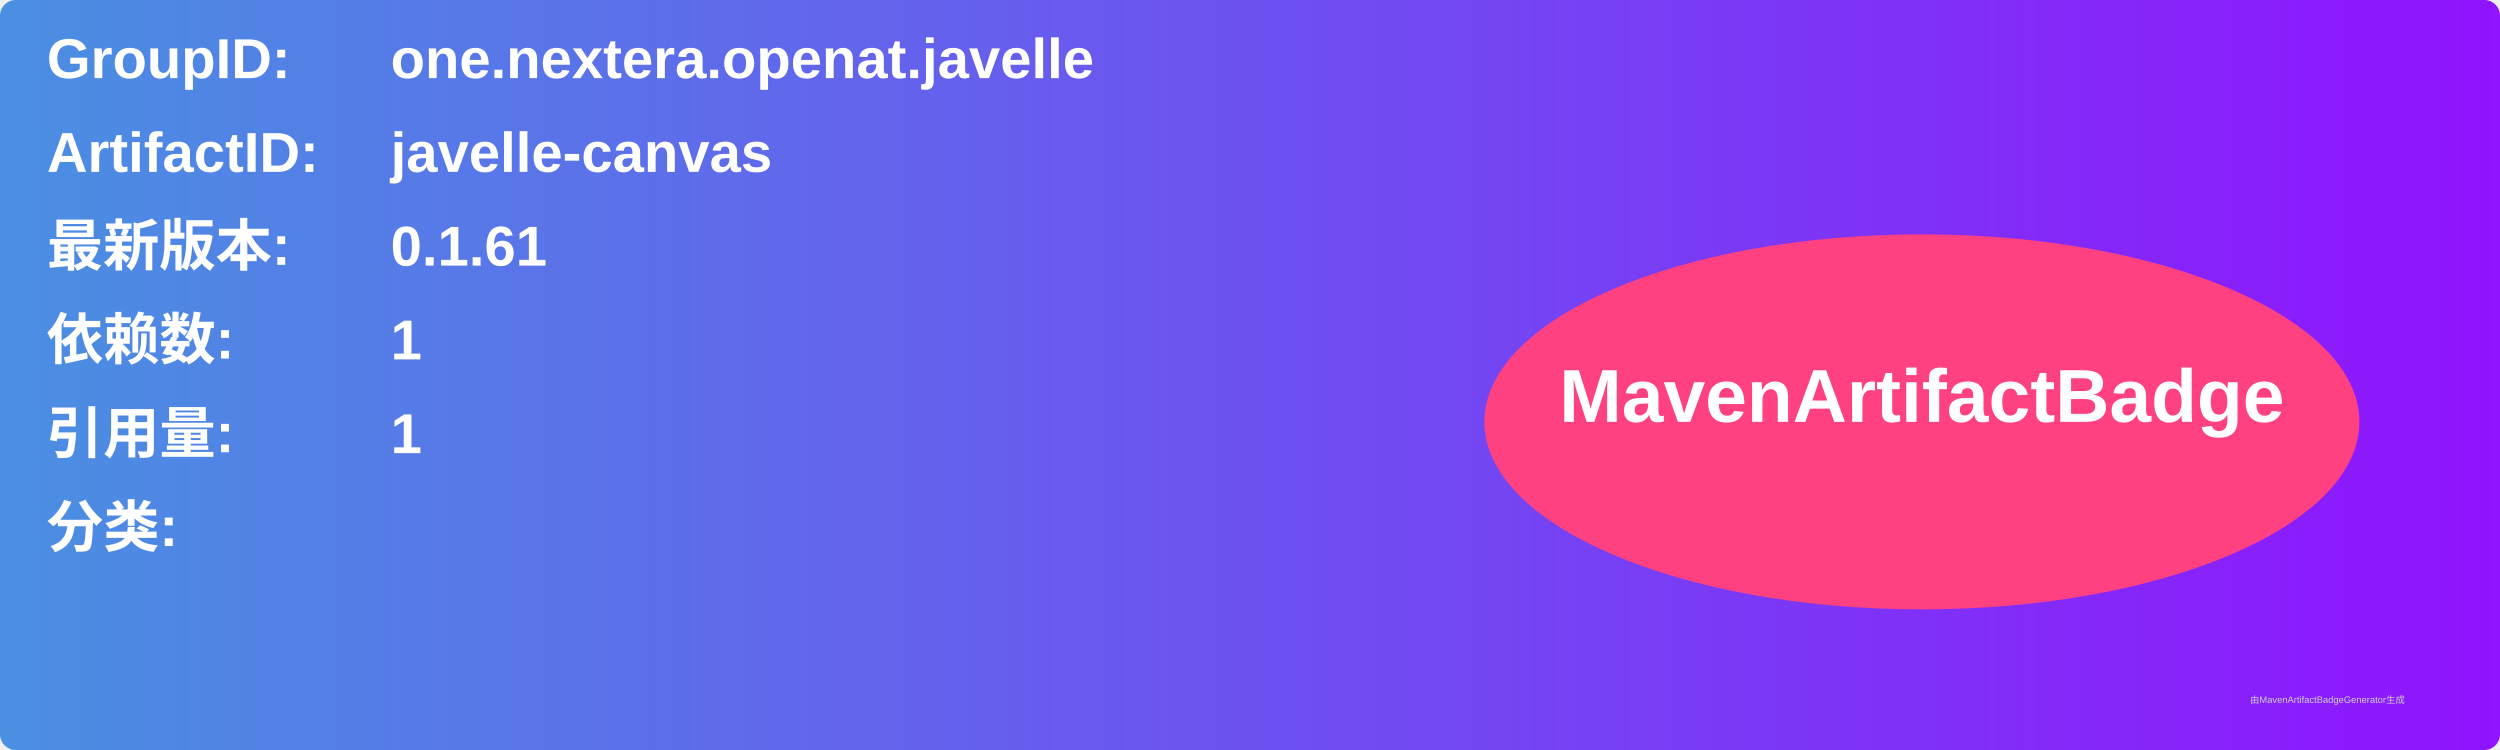
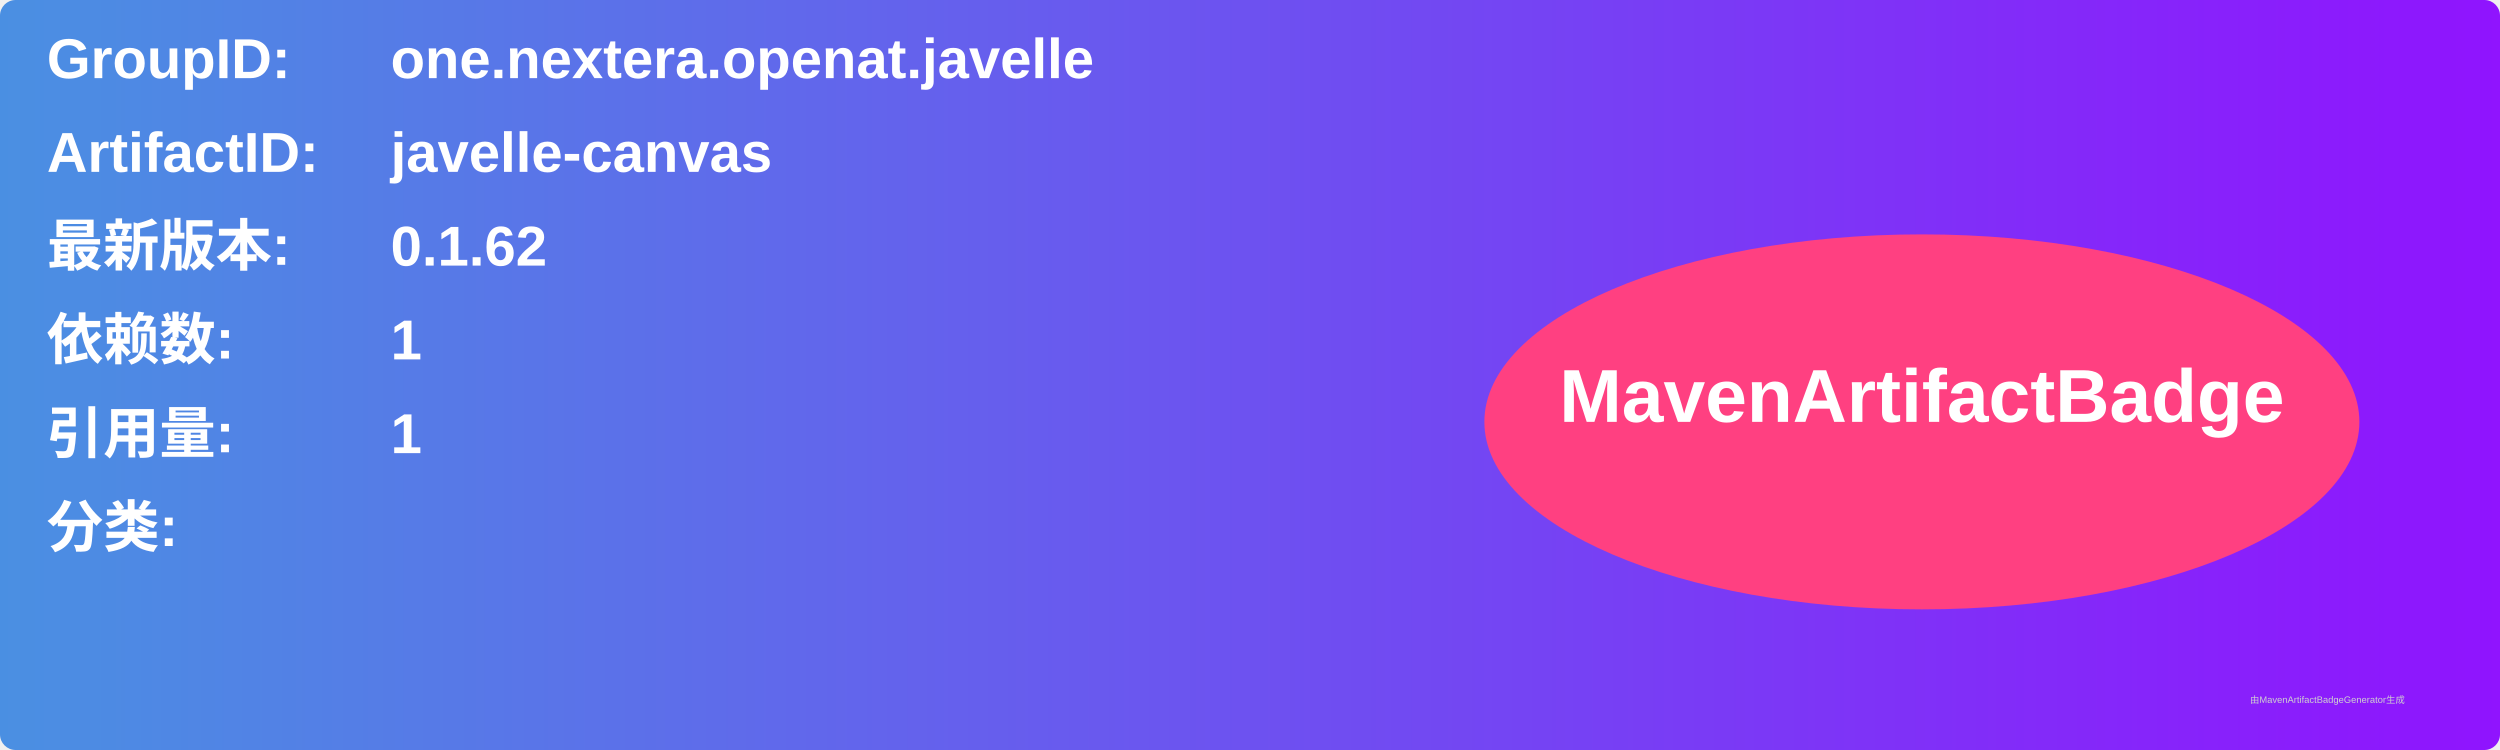
<svg xmlns="http://www.w3.org/2000/svg" width="800" height="240" viewBox="0 0 800 240">
  <linearGradient id="grad" x1="0%" y1="0%" x2="100%" y2="0%">
    <stop offset="0%" stop-color="#4a90e2" />
    <stop offset="100%" stop-color="#9013fe" />
  </linearGradient>
  <rect width="100%" height="100%" rx="5" ry="5" fill="url(#grad)" />
  <g transform="translate(15, 15)">
    <text x="0" y="10" font-family="Arial" font-size="18" fill="white" font-weight="bold" width="260">GroupID:</text>
    <text x="110" y="10" font-family="Arial" font-size="18" fill="white" font-weight="bold" width="460">one.nextera.openat.javelle</text>
    <text x="0" y="40" font-family="Arial" font-size="18" fill="white" font-weight="bold" width="260">ArtifactID:</text>
    <text x="110" y="40" font-family="Arial" font-size="18" fill="white" font-weight="bold" width="460">javelle-canvas</text>
    <text x="0" y="70" font-family="Arial" font-size="18" fill="white" font-weight="bold">最新版本:</text>
    <text x="110" y="70" font-family="Arial" font-size="18" fill="white" font-weight="bold">
-       <tspan font-weight="bold">0.1.61</tspan>
+       <tspan font-weight="bold">0.1.62</tspan>
    </text>
    <text x="0" y="100" font-family="Arial" font-size="18" fill="white" font-weight="bold">依赖数: </text>
    <text x="110" y="100" font-family="Arial" font-size="18" fill="white">
      <tspan font-weight="bold">1</tspan>
    </text>
    <text x="0" y="130" font-family="Arial" font-size="18" fill="white" font-weight="bold">引用量: </text>
    <text x="110" y="130" font-family="Arial" font-size="18" fill="white">
      <tspan font-weight="bold">1</tspan>
    </text>
    <text x="0" y="160" font-family="Arial" font-size="18" fill="white" font-weight="bold">分类:</text>
    <text x="10" y="190" font-family="Arial" font-size="10" fill="white">
      <tspan font-weight="bold" />
    </text>
    <ellipse cx="600" cy="120" rx="140" ry="60" fill="#ff4081" />
    <text x="600" y="120" text-anchor="middle" font-family="Arial" font-size="24" fill="white" font-weight="bold">MavenArtifactBadge</text>
  </g>
  <text x="720" y="225" font-family="Arial" font-size="3" fill="#d0d0d0">由MavenArtifactBadgeGenerator生成</text>
</svg>
